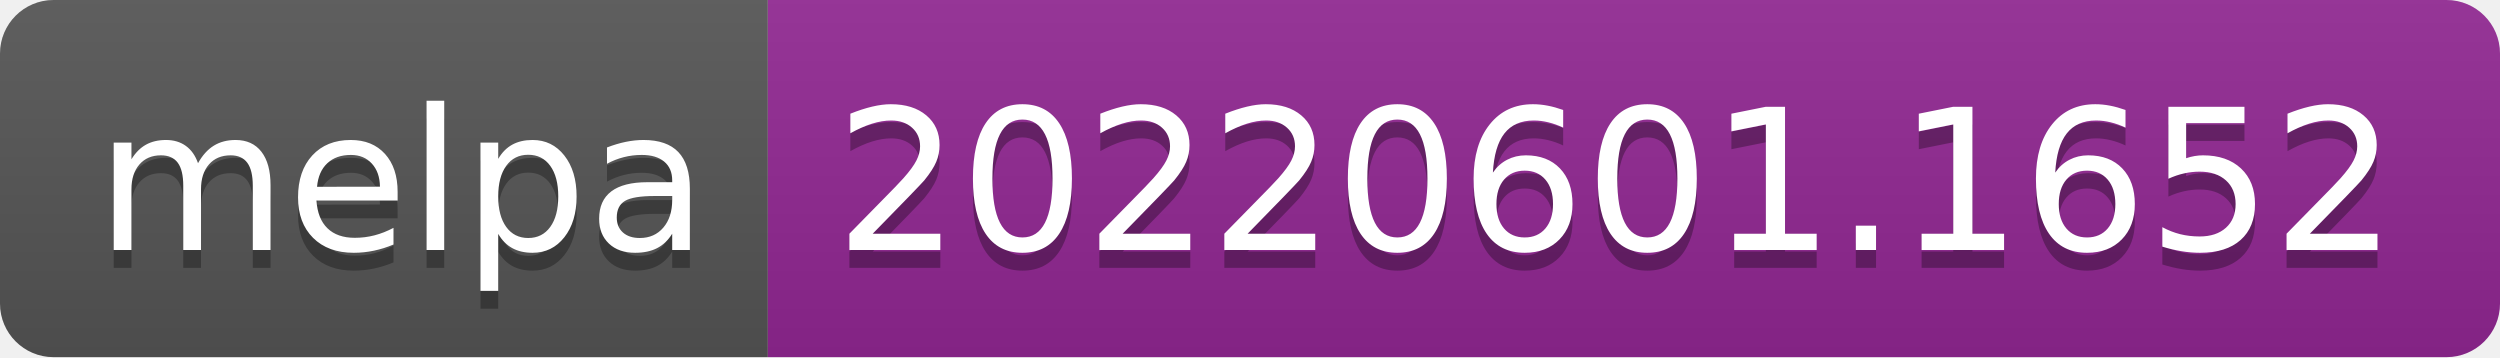
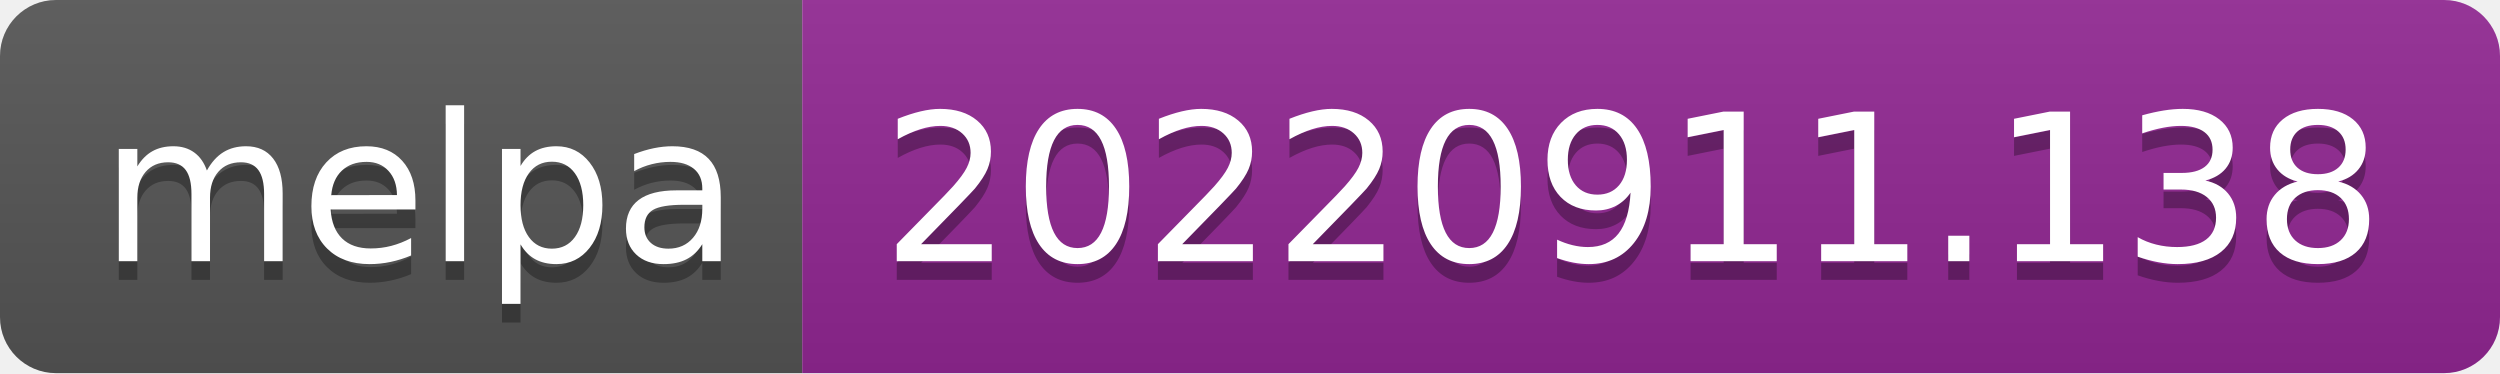
- <svg xmlns="http://www.w3.org/2000/svg" width="140" height="20" role="img" aria-label="melpa: 20220601.1652">
+ <svg xmlns="http://www.w3.org/2000/svg" width="134" height="20" role="img" aria-label="melpa: 20220911.138">
  <linearGradient id="s" x2="0" y2="100%">
    <stop offset="0" stop-color="#bbb" stop-opacity=".1" />
    <stop offset="1" stop-opacity=".1" />
  </linearGradient>
  <clipPath id="r">
-     <rect width="140" height="20" rx="3" fill="#fff" />
+     <rect width="134" height="20" rx="3" fill="#fff" />
  </clipPath>
  <g clip-path="url(#r)">
    <rect width="43" height="20" fill="#555" />
-     <rect x="43" width="97" height="20" fill="#922793" />
-     <rect width="140" height="20" fill="url(#s)" />
+     <rect x="43" width="91" height="20" fill="#922793" />
+     <rect width="134" height="20" fill="url(#s)" />
  </g>
  <g fill="#fff" text-anchor="middle" font-family="Verdana,Geneva,DejaVu Sans,sans-serif" text-rendering="geometricPrecision" font-size="110">
    <text aria-hidden="true" x="225" y="150" fill="#010101" fill-opacity=".3" transform="scale(.1)" textLength="330">melpa</text>
    <text x="225" y="140" transform="scale(.1)" fill="#fff" textLength="330">melpa</text>
-     <text aria-hidden="true" x="905" y="150" fill="#010101" fill-opacity=".3" transform="scale(.1)" textLength="870">20220601.1652</text>
-     <text x="905" y="140" transform="scale(.1)" fill="#fff" textLength="870">20220601.1652</text>
+     <text aria-hidden="true" x="875" y="150" fill="#010101" fill-opacity=".3" transform="scale(.1)" textLength="810">20220911.138</text>
+     <text x="875" y="140" transform="scale(.1)" fill="#fff" textLength="810">20220911.138</text>
  </g>
</svg>
